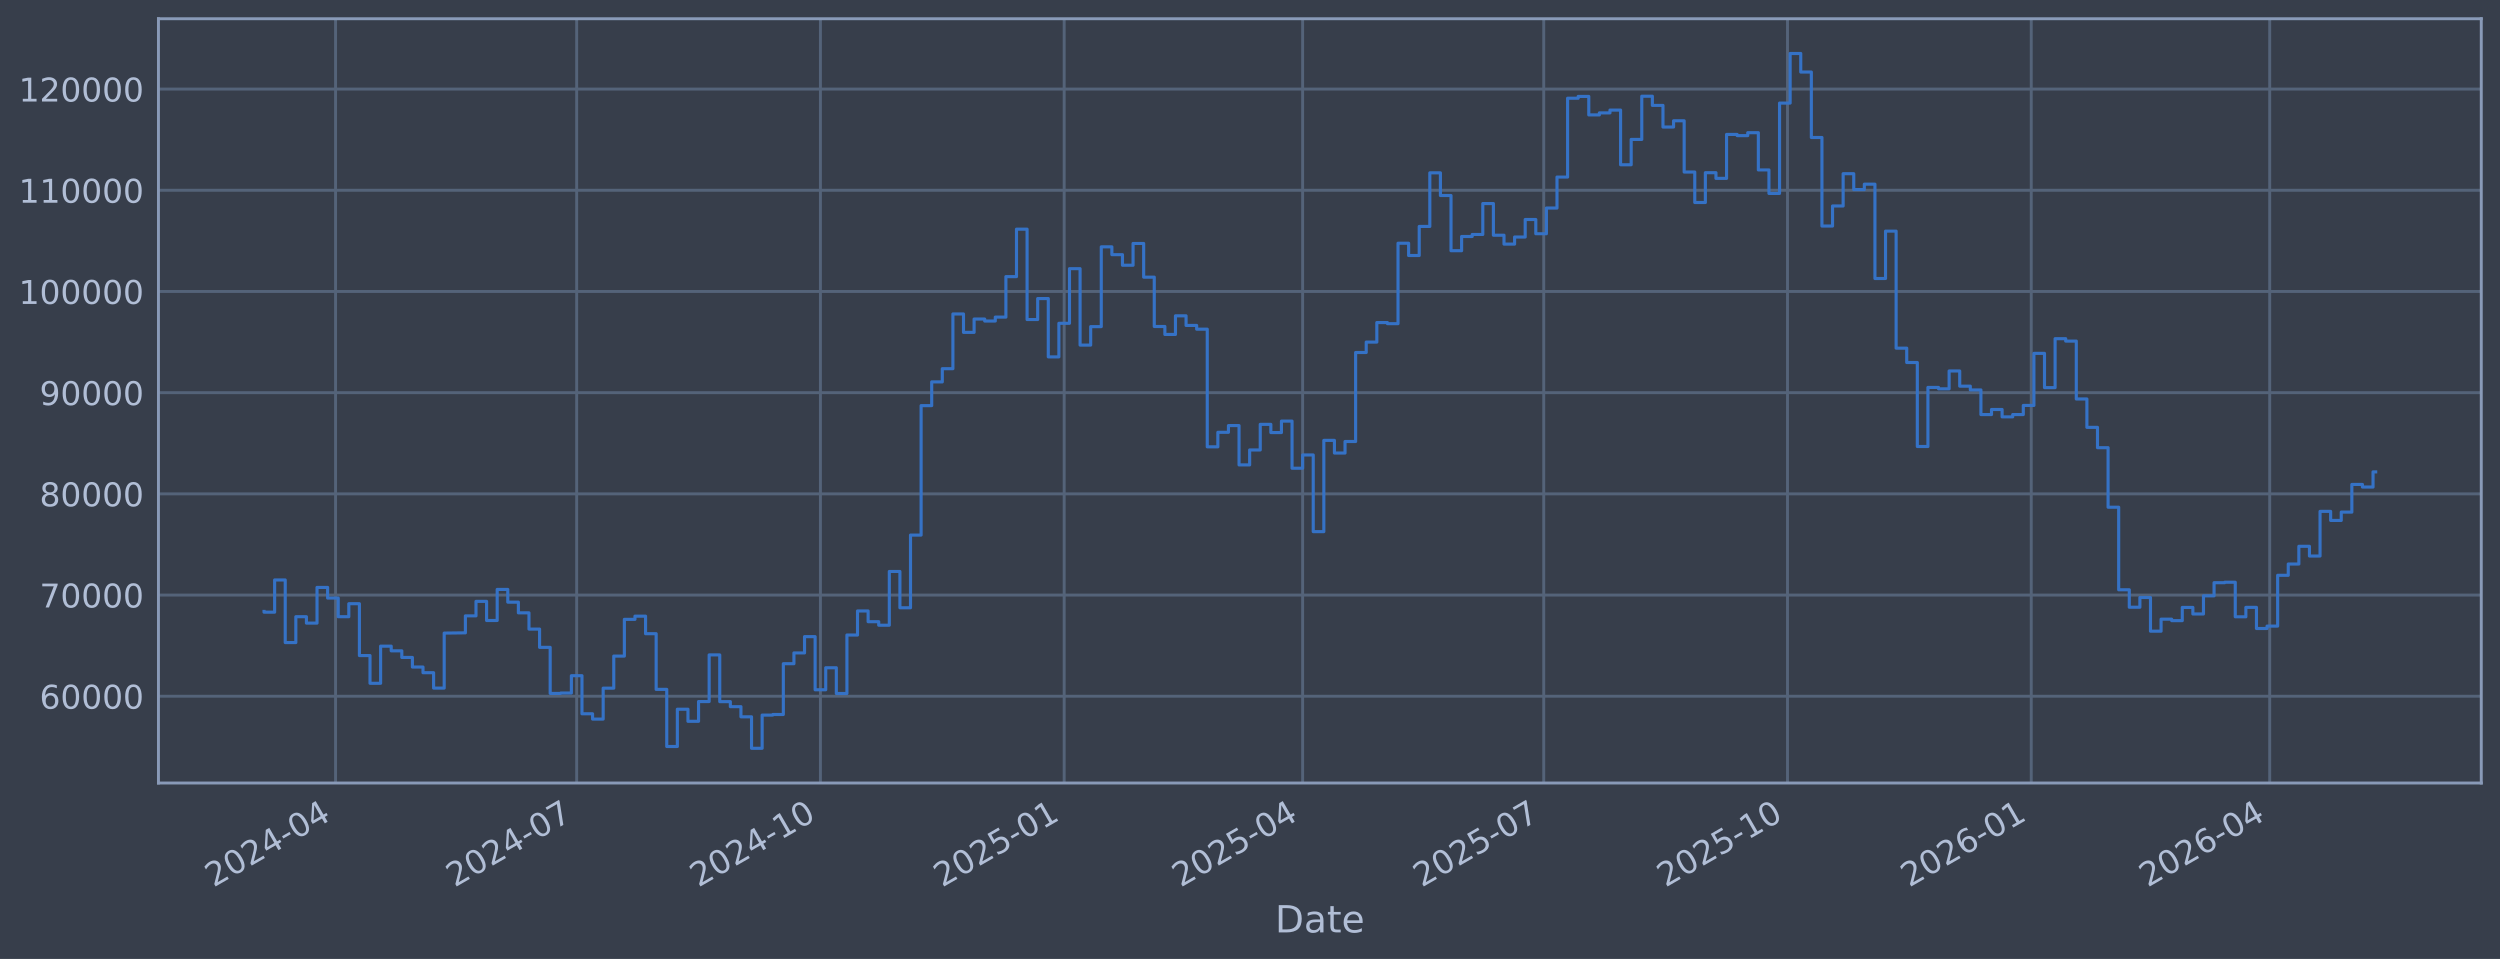
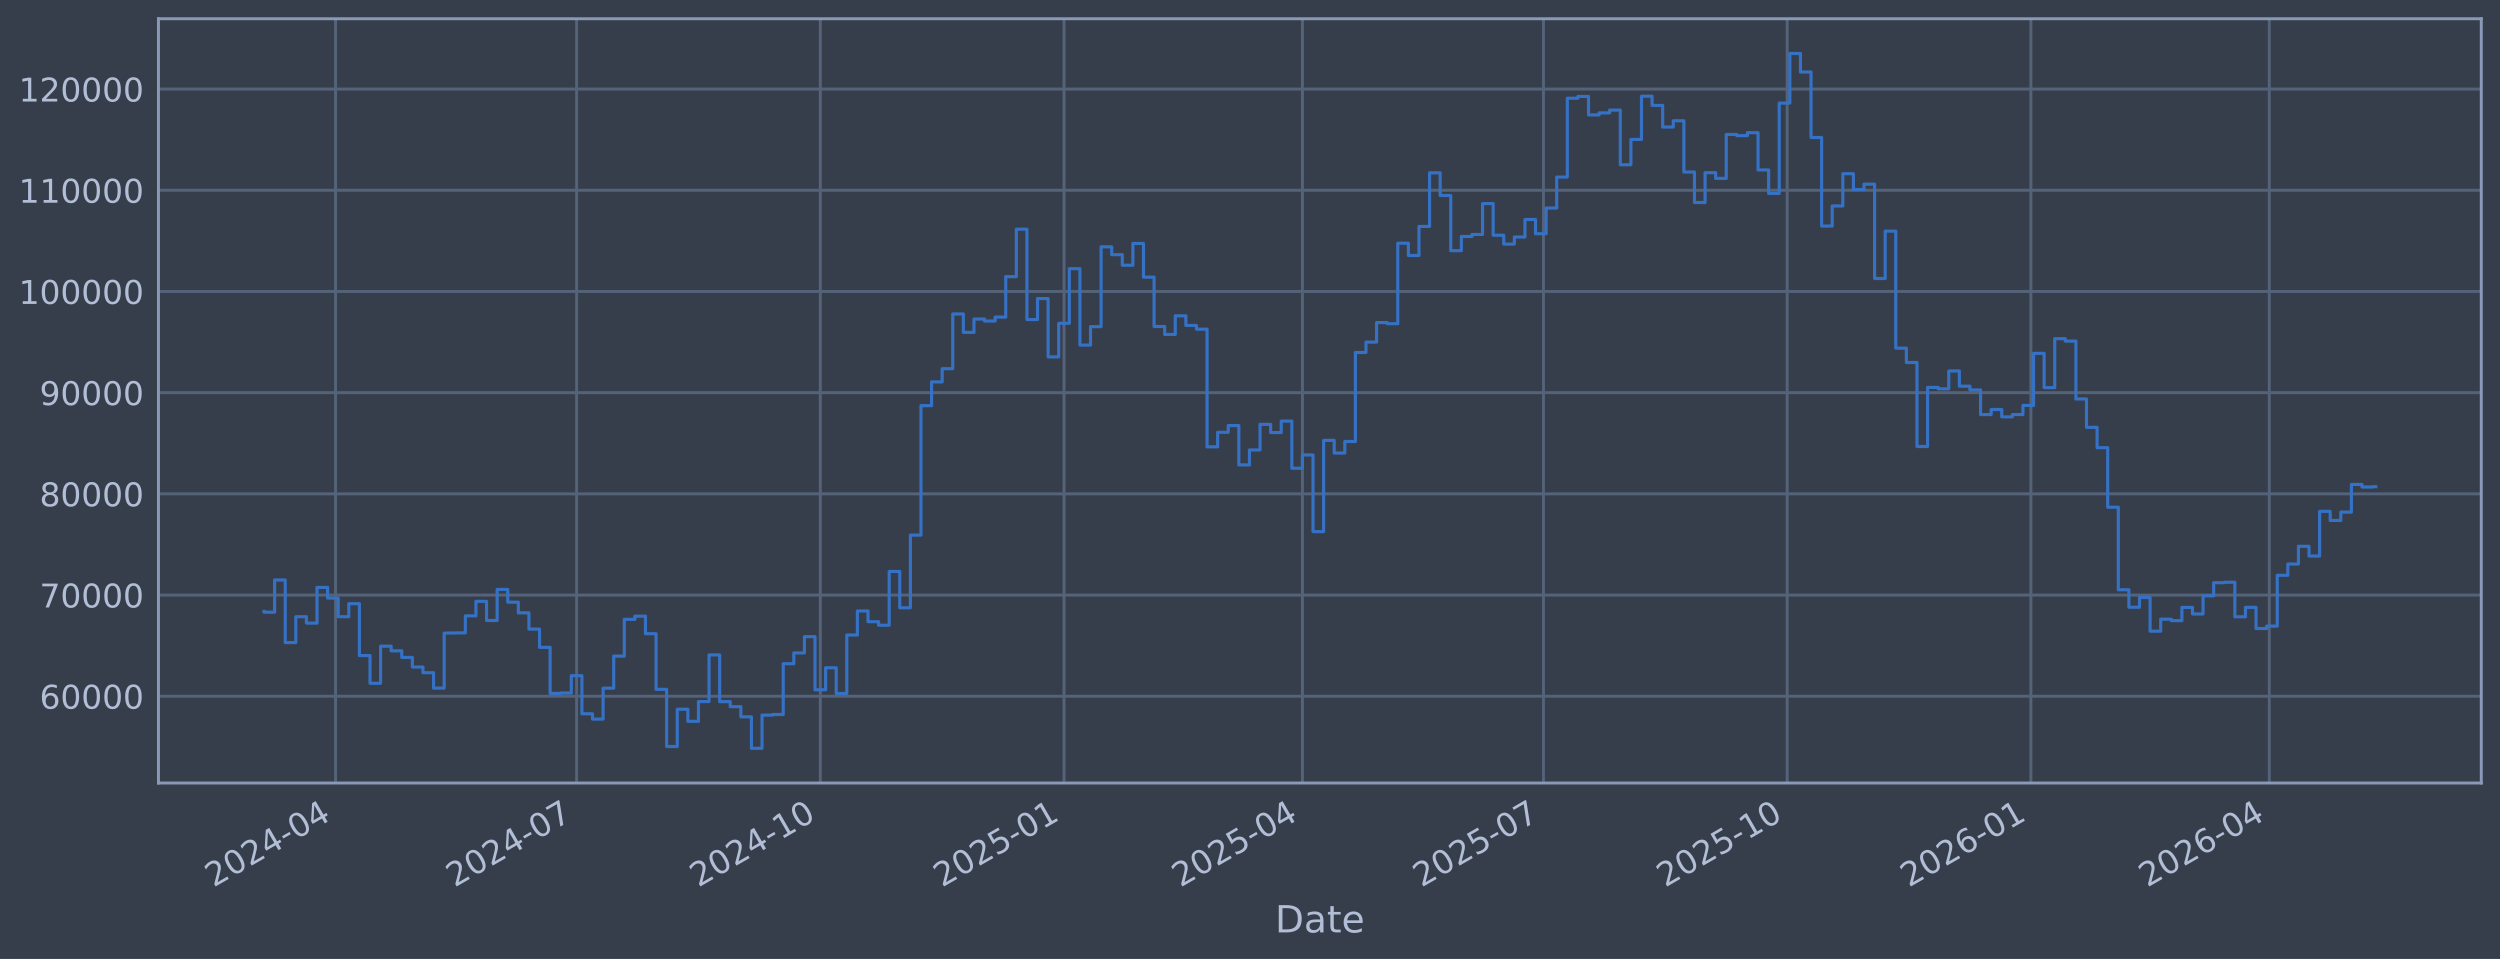
<svg xmlns="http://www.w3.org/2000/svg" xmlns:xlink="http://www.w3.org/1999/xlink" width="960.9pt" height="368.58pt" viewBox="0 0 960.9 368.58" version="1.1">
  <defs>
    <style type="text/css">*{stroke-linejoin: round; stroke-linecap: butt}</style>
  </defs>
  <g id="figure_1">
    <g id="patch_1">
      <path d="M 0 368.58  L 960.9 368.58  L 960.9 0  L 0 0  z " style="fill: #373e4b" />
    </g>
    <g id="axes_1">
      <g id="patch_2">
        <path d="M 60.901 300.96  L 953.701 300.96  L 953.701 7.2  L 60.901 7.2  z " style="fill: #373e4b" />
      </g>
      <g id="matplotlib.axis_1">
        <g id="xtick_1">
          <g id="line2d_1">
-             <path d="M 128.978 300.96  L 128.978 7.2  " clip-path="url(#p36482eaee2)" style="fill: none; stroke: #546379; stroke-width: 1.12; stroke-linecap: square" />
+             <path d="M 128.972 300.96  L 128.972 7.2  " clip-path="url(#p7fc502a39c)" style="fill: none; stroke: #546379; stroke-width: 1.12; stroke-linecap: square" />
          </g>
          <g id="line2d_2" />
          <g id="text_1">
-             <g style="fill: #b1bed6" transform="translate(82.07489 341.1745) rotate(-30) scale(0.126 -0.126)">
+             <g style="fill: #b1bed6" transform="translate(82.06915 341.1745) rotate(-30) scale(0.126 -0.126)">
              <defs>
                <path id="DejaVuSans-32" d="M 1228 531  L 3431 531  L 3431 0  L 469 0  L 469 531  Q 828 903 1448 1529  Q 2069 2156 2228 2338  Q 2531 2678 2651 2914  Q 2772 3150 2772 3378  Q 2772 3750 2511 3984  Q 2250 4219 1831 4219  Q 1534 4219 1204 4116  Q 875 4013 500 3803  L 500 4441  Q 881 4594 1212 4672  Q 1544 4750 1819 4750  Q 2544 4750 2975 4387  Q 3406 4025 3406 3419  Q 3406 3131 3298 2873  Q 3191 2616 2906 2266  Q 2828 2175 2409 1742  Q 1991 1309 1228 531  z " transform="scale(0.015625)" />
                <path id="DejaVuSans-30" d="M 2034 4250  Q 1547 4250 1301 3770  Q 1056 3291 1056 2328  Q 1056 1369 1301 889  Q 1547 409 2034 409  Q 2525 409 2770 889  Q 3016 1369 3016 2328  Q 3016 3291 2770 3770  Q 2525 4250 2034 4250  z M 2034 4750  Q 2819 4750 3233 4129  Q 3647 3509 3647 2328  Q 3647 1150 3233 529  Q 2819 -91 2034 -91  Q 1250 -91 836 529  Q 422 1150 422 2328  Q 422 3509 836 4129  Q 1250 4750 2034 4750  z " transform="scale(0.015625)" />
                <path id="DejaVuSans-34" d="M 2419 4116  L 825 1625  L 2419 1625  L 2419 4116  z M 2253 4666  L 3047 4666  L 3047 1625  L 3713 1625  L 3713 1100  L 3047 1100  L 3047 0  L 2419 0  L 2419 1100  L 313 1100  L 313 1709  L 2253 4666  z " transform="scale(0.015625)" />
                <path id="DejaVuSans-2d" d="M 313 2009  L 1997 2009  L 1997 1497  L 313 1497  L 313 2009  z " transform="scale(0.015625)" />
              </defs>
              <use xlink:href="#DejaVuSans-32" />
              <use xlink:href="#DejaVuSans-30" transform="translate(63.62305 0)" />
              <use xlink:href="#DejaVuSans-32" transform="translate(127.2461 0)" />
              <use xlink:href="#DejaVuSans-34" transform="translate(190.8691 0)" />
              <use xlink:href="#DejaVuSans-2d" transform="translate(254.4922 0)" />
              <use xlink:href="#DejaVuSans-30" transform="translate(290.5762 0)" />
              <use xlink:href="#DejaVuSans-34" transform="translate(354.1992 0)" />
            </g>
          </g>
        </g>
        <g id="xtick_2">
          <g id="line2d_3">
-             <path d="M 221.649 300.96  L 221.649 7.2  " clip-path="url(#p36482eaee2)" style="fill: none; stroke: #546379; stroke-width: 1.12; stroke-linecap: square" />
+             <path d="M 221.624 300.96  L 221.624 7.2  " clip-path="url(#p7fc502a39c)" style="fill: none; stroke: #546379; stroke-width: 1.12; stroke-linecap: square" />
          </g>
          <g id="line2d_4" />
          <g id="text_2">
-             <g style="fill: #b1bed6" transform="translate(174.7461 341.1745) rotate(-30) scale(0.126 -0.126)">
+             <g style="fill: #b1bed6" transform="translate(174.721 341.1745) rotate(-30) scale(0.126 -0.126)">
              <defs>
                <path id="DejaVuSans-37" d="M 525 4666  L 3525 4666  L 3525 4397  L 1831 0  L 1172 0  L 2766 4134  L 525 4134  L 525 4666  z " transform="scale(0.015625)" />
              </defs>
              <use xlink:href="#DejaVuSans-32" />
              <use xlink:href="#DejaVuSans-30" transform="translate(63.62305 0)" />
              <use xlink:href="#DejaVuSans-32" transform="translate(127.2461 0)" />
              <use xlink:href="#DejaVuSans-34" transform="translate(190.8691 0)" />
              <use xlink:href="#DejaVuSans-2d" transform="translate(254.4922 0)" />
              <use xlink:href="#DejaVuSans-30" transform="translate(290.5762 0)" />
              <use xlink:href="#DejaVuSans-37" transform="translate(354.1992 0)" />
            </g>
          </g>
        </g>
        <g id="xtick_3">
          <g id="line2d_5">
-             <path d="M 315.339 300.96  L 315.339 7.2  " clip-path="url(#p36482eaee2)" style="fill: none; stroke: #546379; stroke-width: 1.12; stroke-linecap: square" />
+             <path d="M 315.294 300.96  L 315.294 7.2  " clip-path="url(#p7fc502a39c)" style="fill: none; stroke: #546379; stroke-width: 1.12; stroke-linecap: square" />
          </g>
          <g id="line2d_6" />
          <g id="text_3">
-             <g style="fill: #b1bed6" transform="translate(268.4356 341.1745) rotate(-30) scale(0.126 -0.126)">
+             <g style="fill: #b1bed6" transform="translate(268.391 341.1745) rotate(-30) scale(0.126 -0.126)">
              <defs>
                <path id="DejaVuSans-31" d="M 794 531  L 1825 531  L 1825 4091  L 703 3866  L 703 4441  L 1819 4666  L 2450 4666  L 2450 531  L 3481 531  L 3481 0  L 794 0  L 794 531  z " transform="scale(0.015625)" />
              </defs>
              <use xlink:href="#DejaVuSans-32" />
              <use xlink:href="#DejaVuSans-30" transform="translate(63.62305 0)" />
              <use xlink:href="#DejaVuSans-32" transform="translate(127.2461 0)" />
              <use xlink:href="#DejaVuSans-34" transform="translate(190.8691 0)" />
              <use xlink:href="#DejaVuSans-2d" transform="translate(254.4922 0)" />
              <use xlink:href="#DejaVuSans-31" transform="translate(290.5762 0)" />
              <use xlink:href="#DejaVuSans-30" transform="translate(354.1992 0)" />
            </g>
          </g>
        </g>
        <g id="xtick_4">
          <g id="line2d_7">
-             <path d="M 409.028 300.96  L 409.028 7.2  " clip-path="url(#p36482eaee2)" style="fill: none; stroke: #546379; stroke-width: 1.12; stroke-linecap: square" />
+             <path d="M 408.964 300.96  L 408.964 7.2  " clip-path="url(#p7fc502a39c)" style="fill: none; stroke: #546379; stroke-width: 1.12; stroke-linecap: square" />
          </g>
          <g id="line2d_8" />
          <g id="text_4">
-             <g style="fill: #b1bed6" transform="translate(362.1251 341.1745) rotate(-30) scale(0.126 -0.126)">
+             <g style="fill: #b1bed6" transform="translate(362.061 341.1745) rotate(-30) scale(0.126 -0.126)">
              <defs>
                <path id="DejaVuSans-35" d="M 691 4666  L 3169 4666  L 3169 4134  L 1269 4134  L 1269 2991  Q 1406 3038 1543 3061  Q 1681 3084 1819 3084  Q 2600 3084 3056 2656  Q 3513 2228 3513 1497  Q 3513 744 3044 326  Q 2575 -91 1722 -91  Q 1428 -91 1123 -41  Q 819 9 494 109  L 494 744  Q 775 591 1075 516  Q 1375 441 1709 441  Q 2250 441 2565 725  Q 2881 1009 2881 1497  Q 2881 1984 2565 2268  Q 2250 2553 1709 2553  Q 1456 2553 1204 2497  Q 953 2441 691 2322  L 691 4666  z " transform="scale(0.015625)" />
              </defs>
              <use xlink:href="#DejaVuSans-32" />
              <use xlink:href="#DejaVuSans-30" transform="translate(63.62305 0)" />
              <use xlink:href="#DejaVuSans-32" transform="translate(127.2461 0)" />
              <use xlink:href="#DejaVuSans-35" transform="translate(190.8691 0)" />
              <use xlink:href="#DejaVuSans-2d" transform="translate(254.4922 0)" />
              <use xlink:href="#DejaVuSans-30" transform="translate(290.5762 0)" />
              <use xlink:href="#DejaVuSans-31" transform="translate(354.1992 0)" />
            </g>
          </g>
        </g>
        <g id="xtick_5">
          <g id="line2d_9">
-             <path d="M 500.681 300.96  L 500.681 7.2  " clip-path="url(#p36482eaee2)" style="fill: none; stroke: #546379; stroke-width: 1.12; stroke-linecap: square" />
+             <path d="M 500.598 300.96  L 500.598 7.2  " clip-path="url(#p7fc502a39c)" style="fill: none; stroke: #546379; stroke-width: 1.12; stroke-linecap: square" />
          </g>
          <g id="line2d_10" />
          <g id="text_5">
-             <g style="fill: #b1bed6" transform="translate(453.7779 341.1745) rotate(-30) scale(0.126 -0.126)">
+             <g style="fill: #b1bed6" transform="translate(453.6947 341.1745) rotate(-30) scale(0.126 -0.126)">
              <use xlink:href="#DejaVuSans-32" />
              <use xlink:href="#DejaVuSans-30" transform="translate(63.62305 0)" />
              <use xlink:href="#DejaVuSans-32" transform="translate(127.2461 0)" />
              <use xlink:href="#DejaVuSans-35" transform="translate(190.8691 0)" />
              <use xlink:href="#DejaVuSans-2d" transform="translate(254.4922 0)" />
              <use xlink:href="#DejaVuSans-30" transform="translate(290.5762 0)" />
              <use xlink:href="#DejaVuSans-34" transform="translate(354.1992 0)" />
            </g>
          </g>
        </g>
        <g id="xtick_6">
          <g id="line2d_11">
-             <path d="M 593.352 300.96  L 593.352 7.2  " clip-path="url(#p36482eaee2)" style="fill: none; stroke: #546379; stroke-width: 1.12; stroke-linecap: square" />
+             <path d="M 593.25 300.96  L 593.25 7.2  " clip-path="url(#p7fc502a39c)" style="fill: none; stroke: #546379; stroke-width: 1.12; stroke-linecap: square" />
          </g>
          <g id="line2d_12" />
          <g id="text_6">
-             <g style="fill: #b1bed6" transform="translate(546.4491 341.1745) rotate(-30) scale(0.126 -0.126)">
+             <g style="fill: #b1bed6" transform="translate(546.3465 341.1745) rotate(-30) scale(0.126 -0.126)">
              <use xlink:href="#DejaVuSans-32" />
              <use xlink:href="#DejaVuSans-30" transform="translate(63.62305 0)" />
              <use xlink:href="#DejaVuSans-32" transform="translate(127.2461 0)" />
              <use xlink:href="#DejaVuSans-35" transform="translate(190.8691 0)" />
              <use xlink:href="#DejaVuSans-2d" transform="translate(254.4922 0)" />
              <use xlink:href="#DejaVuSans-30" transform="translate(290.5762 0)" />
              <use xlink:href="#DejaVuSans-37" transform="translate(354.1992 0)" />
            </g>
          </g>
        </g>
        <g id="xtick_7">
          <g id="line2d_13">
-             <path d="M 687.042 300.96  L 687.042 7.2  " clip-path="url(#p36482eaee2)" style="fill: none; stroke: #546379; stroke-width: 1.12; stroke-linecap: square" />
+             <path d="M 686.92 300.96  L 686.92 7.2  " clip-path="url(#p7fc502a39c)" style="fill: none; stroke: #546379; stroke-width: 1.12; stroke-linecap: square" />
          </g>
          <g id="line2d_14" />
          <g id="text_7">
-             <g style="fill: #b1bed6" transform="translate(640.1386 341.1745) rotate(-30) scale(0.126 -0.126)">
+             <g style="fill: #b1bed6" transform="translate(640.0165 341.1745) rotate(-30) scale(0.126 -0.126)">
              <use xlink:href="#DejaVuSans-32" />
              <use xlink:href="#DejaVuSans-30" transform="translate(63.62305 0)" />
              <use xlink:href="#DejaVuSans-32" transform="translate(127.2461 0)" />
              <use xlink:href="#DejaVuSans-35" transform="translate(190.8691 0)" />
              <use xlink:href="#DejaVuSans-2d" transform="translate(254.4922 0)" />
              <use xlink:href="#DejaVuSans-31" transform="translate(290.5762 0)" />
              <use xlink:href="#DejaVuSans-30" transform="translate(354.1992 0)" />
            </g>
          </g>
        </g>
        <g id="xtick_8">
          <g id="line2d_15">
-             <path d="M 780.731 300.96  L 780.731 7.2  " clip-path="url(#p36482eaee2)" style="fill: none; stroke: #546379; stroke-width: 1.12; stroke-linecap: square" />
+             <path d="M 780.59 300.96  L 780.59 7.2  " clip-path="url(#p7fc502a39c)" style="fill: none; stroke: #546379; stroke-width: 1.12; stroke-linecap: square" />
          </g>
          <g id="line2d_16" />
          <g id="text_8">
-             <g style="fill: #b1bed6" transform="translate(733.8282 341.1745) rotate(-30) scale(0.126 -0.126)">
+             <g style="fill: #b1bed6" transform="translate(733.6865 341.1745) rotate(-30) scale(0.126 -0.126)">
              <defs>
                <path id="DejaVuSans-36" d="M 2113 2584  Q 1688 2584 1439 2293  Q 1191 2003 1191 1497  Q 1191 994 1439 701  Q 1688 409 2113 409  Q 2538 409 2786 701  Q 3034 994 3034 1497  Q 3034 2003 2786 2293  Q 2538 2584 2113 2584  z M 3366 4563  L 3366 3988  Q 3128 4100 2886 4159  Q 2644 4219 2406 4219  Q 1781 4219 1451 3797  Q 1122 3375 1075 2522  Q 1259 2794 1537 2939  Q 1816 3084 2150 3084  Q 2853 3084 3261 2657  Q 3669 2231 3669 1497  Q 3669 778 3244 343  Q 2819 -91 2113 -91  Q 1303 -91 875 529  Q 447 1150 447 2328  Q 447 3434 972 4092  Q 1497 4750 2381 4750  Q 2619 4750 2861 4703  Q 3103 4656 3366 4563  z " transform="scale(0.015625)" />
              </defs>
              <use xlink:href="#DejaVuSans-32" />
              <use xlink:href="#DejaVuSans-30" transform="translate(63.62305 0)" />
              <use xlink:href="#DejaVuSans-32" transform="translate(127.2461 0)" />
              <use xlink:href="#DejaVuSans-36" transform="translate(190.8691 0)" />
              <use xlink:href="#DejaVuSans-2d" transform="translate(254.4922 0)" />
              <use xlink:href="#DejaVuSans-30" transform="translate(290.5762 0)" />
              <use xlink:href="#DejaVuSans-31" transform="translate(354.1992 0)" />
            </g>
          </g>
        </g>
        <g id="xtick_9">
          <g id="line2d_17">
-             <path d="M 872.384 300.96  L 872.384 7.2  " clip-path="url(#p36482eaee2)" style="fill: none; stroke: #546379; stroke-width: 1.12; stroke-linecap: square" />
+             <path d="M 872.223 300.96  L 872.223 7.2  " clip-path="url(#p7fc502a39c)" style="fill: none; stroke: #546379; stroke-width: 1.12; stroke-linecap: square" />
          </g>
          <g id="line2d_18" />
          <g id="text_9">
-             <g style="fill: #b1bed6" transform="translate(825.481 341.1745) rotate(-30) scale(0.126 -0.126)">
+             <g style="fill: #b1bed6" transform="translate(825.3202 341.1745) rotate(-30) scale(0.126 -0.126)">
              <use xlink:href="#DejaVuSans-32" />
              <use xlink:href="#DejaVuSans-30" transform="translate(63.62305 0)" />
              <use xlink:href="#DejaVuSans-32" transform="translate(127.2461 0)" />
              <use xlink:href="#DejaVuSans-36" transform="translate(190.8691 0)" />
              <use xlink:href="#DejaVuSans-2d" transform="translate(254.4922 0)" />
              <use xlink:href="#DejaVuSans-30" transform="translate(290.5762 0)" />
              <use xlink:href="#DejaVuSans-34" transform="translate(354.1992 0)" />
            </g>
          </g>
        </g>
        <g id="text_10">
          <g style="fill: #b1bed6" transform="translate(490.0914 358.3856) scale(0.144 -0.144)">
            <defs>
              <path id="DejaVuSans-44" d="M 1259 4147  L 1259 519  L 2022 519  Q 2988 519 3436 956  Q 3884 1394 3884 2338  Q 3884 3275 3436 3711  Q 2988 4147 2022 4147  L 1259 4147  z M 628 4666  L 1925 4666  Q 3281 4666 3915 4102  Q 4550 3538 4550 2338  Q 4550 1131 3912 565  Q 3275 0 1925 0  L 628 0  L 628 4666  z " transform="scale(0.015625)" />
              <path id="DejaVuSans-61" d="M 2194 1759  Q 1497 1759 1228 1600  Q 959 1441 959 1056  Q 959 750 1161 570  Q 1363 391 1709 391  Q 2188 391 2477 730  Q 2766 1069 2766 1631  L 2766 1759  L 2194 1759  z M 3341 1997  L 3341 0  L 2766 0  L 2766 531  Q 2569 213 2275 61  Q 1981 -91 1556 -91  Q 1019 -91 701 211  Q 384 513 384 1019  Q 384 1609 779 1909  Q 1175 2209 1959 2209  L 2766 2209  L 2766 2266  Q 2766 2663 2505 2880  Q 2244 3097 1772 3097  Q 1472 3097 1187 3025  Q 903 2953 641 2809  L 641 3341  Q 956 3463 1253 3523  Q 1550 3584 1831 3584  Q 2591 3584 2966 3190  Q 3341 2797 3341 1997  z " transform="scale(0.015625)" />
              <path id="DejaVuSans-74" d="M 1172 4494  L 1172 3500  L 2356 3500  L 2356 3053  L 1172 3053  L 1172 1153  Q 1172 725 1289 603  Q 1406 481 1766 481  L 2356 481  L 2356 0  L 1766 0  Q 1100 0 847 248  Q 594 497 594 1153  L 594 3053  L 172 3053  L 172 3500  L 594 3500  L 594 4494  L 1172 4494  z " transform="scale(0.015625)" />
              <path id="DejaVuSans-65" d="M 3597 1894  L 3597 1613  L 953 1613  Q 991 1019 1311 708  Q 1631 397 2203 397  Q 2534 397 2845 478  Q 3156 559 3463 722  L 3463 178  Q 3153 47 2828 -22  Q 2503 -91 2169 -91  Q 1331 -91 842 396  Q 353 884 353 1716  Q 353 2575 817 3079  Q 1281 3584 2069 3584  Q 2775 3584 3186 3129  Q 3597 2675 3597 1894  z M 3022 2063  Q 3016 2534 2758 2815  Q 2500 3097 2075 3097  Q 1594 3097 1305 2825  Q 1016 2553 972 2059  L 3022 2063  z " transform="scale(0.015625)" />
            </defs>
            <use xlink:href="#DejaVuSans-44" />
            <use xlink:href="#DejaVuSans-61" transform="translate(77.00195 0)" />
            <use xlink:href="#DejaVuSans-74" transform="translate(138.2812 0)" />
            <use xlink:href="#DejaVuSans-65" transform="translate(177.4902 0)" />
          </g>
        </g>
      </g>
      <g id="matplotlib.axis_2">
        <g id="ytick_1">
          <g id="line2d_19">
-             <path d="M 60.901 267.605  L 953.701 267.605  " clip-path="url(#p36482eaee2)" style="fill: none; stroke: #546379; stroke-width: 1.12; stroke-linecap: square" />
+             <path d="M 60.901 267.605  L 953.701 267.605  " clip-path="url(#p7fc502a39c)" style="fill: none; stroke: #546379; stroke-width: 1.12; stroke-linecap: square" />
          </g>
          <g id="line2d_20" />
          <g id="text_11">
            <g style="fill: #b1bed6" transform="translate(15.21675 272.3918) scale(0.126 -0.126)">
              <use xlink:href="#DejaVuSans-36" />
              <use xlink:href="#DejaVuSans-30" transform="translate(63.62305 0)" />
              <use xlink:href="#DejaVuSans-30" transform="translate(127.2461 0)" />
              <use xlink:href="#DejaVuSans-30" transform="translate(190.8691 0)" />
              <use xlink:href="#DejaVuSans-30" transform="translate(254.4922 0)" />
            </g>
          </g>
        </g>
        <g id="ytick_2">
          <g id="line2d_21">
-             <path d="M 60.901 228.711  L 953.701 228.711  " clip-path="url(#p36482eaee2)" style="fill: none; stroke: #546379; stroke-width: 1.12; stroke-linecap: square" />
+             <path d="M 60.901 228.711  L 953.701 228.711  " clip-path="url(#p7fc502a39c)" style="fill: none; stroke: #546379; stroke-width: 1.12; stroke-linecap: square" />
          </g>
          <g id="line2d_22" />
          <g id="text_12">
            <g style="fill: #b1bed6" transform="translate(15.21675 233.4979) scale(0.126 -0.126)">
              <use xlink:href="#DejaVuSans-37" />
              <use xlink:href="#DejaVuSans-30" transform="translate(63.62305 0)" />
              <use xlink:href="#DejaVuSans-30" transform="translate(127.2461 0)" />
              <use xlink:href="#DejaVuSans-30" transform="translate(190.8691 0)" />
              <use xlink:href="#DejaVuSans-30" transform="translate(254.4922 0)" />
            </g>
          </g>
        </g>
        <g id="ytick_3">
          <g id="line2d_23">
-             <path d="M 60.901 189.817  L 953.701 189.817  " clip-path="url(#p36482eaee2)" style="fill: none; stroke: #546379; stroke-width: 1.12; stroke-linecap: square" />
+             <path d="M 60.901 189.817  L 953.701 189.817  " clip-path="url(#p7fc502a39c)" style="fill: none; stroke: #546379; stroke-width: 1.12; stroke-linecap: square" />
          </g>
          <g id="line2d_24" />
          <g id="text_13">
            <g style="fill: #b1bed6" transform="translate(15.21675 194.604) scale(0.126 -0.126)">
              <defs>
                <path id="DejaVuSans-38" d="M 2034 2216  Q 1584 2216 1326 1975  Q 1069 1734 1069 1313  Q 1069 891 1326 650  Q 1584 409 2034 409  Q 2484 409 2743 651  Q 3003 894 3003 1313  Q 3003 1734 2745 1975  Q 2488 2216 2034 2216  z M 1403 2484  Q 997 2584 770 2862  Q 544 3141 544 3541  Q 544 4100 942 4425  Q 1341 4750 2034 4750  Q 2731 4750 3128 4425  Q 3525 4100 3525 3541  Q 3525 3141 3298 2862  Q 3072 2584 2669 2484  Q 3125 2378 3379 2068  Q 3634 1759 3634 1313  Q 3634 634 3220 271  Q 2806 -91 2034 -91  Q 1263 -91 848 271  Q 434 634 434 1313  Q 434 1759 690 2068  Q 947 2378 1403 2484  z M 1172 3481  Q 1172 3119 1398 2916  Q 1625 2713 2034 2713  Q 2441 2713 2670 2916  Q 2900 3119 2900 3481  Q 2900 3844 2670 4047  Q 2441 4250 2034 4250  Q 1625 4250 1398 4047  Q 1172 3844 1172 3481  z " transform="scale(0.015625)" />
              </defs>
              <use xlink:href="#DejaVuSans-38" />
              <use xlink:href="#DejaVuSans-30" transform="translate(63.62305 0)" />
              <use xlink:href="#DejaVuSans-30" transform="translate(127.2461 0)" />
              <use xlink:href="#DejaVuSans-30" transform="translate(190.8691 0)" />
              <use xlink:href="#DejaVuSans-30" transform="translate(254.4922 0)" />
            </g>
          </g>
        </g>
        <g id="ytick_4">
          <g id="line2d_25">
-             <path d="M 60.901 150.923  L 953.701 150.923  " clip-path="url(#p36482eaee2)" style="fill: none; stroke: #546379; stroke-width: 1.12; stroke-linecap: square" />
+             <path d="M 60.901 150.923  L 953.701 150.923  " clip-path="url(#p7fc502a39c)" style="fill: none; stroke: #546379; stroke-width: 1.12; stroke-linecap: square" />
          </g>
          <g id="line2d_26" />
          <g id="text_14">
            <g style="fill: #b1bed6" transform="translate(15.21675 155.7101) scale(0.126 -0.126)">
              <defs>
                <path id="DejaVuSans-39" d="M 703 97  L 703 672  Q 941 559 1184 500  Q 1428 441 1663 441  Q 2288 441 2617 861  Q 2947 1281 2994 2138  Q 2813 1869 2534 1725  Q 2256 1581 1919 1581  Q 1219 1581 811 2004  Q 403 2428 403 3163  Q 403 3881 828 4315  Q 1253 4750 1959 4750  Q 2769 4750 3195 4129  Q 3622 3509 3622 2328  Q 3622 1225 3098 567  Q 2575 -91 1691 -91  Q 1453 -91 1209 -44  Q 966 3 703 97  z M 1959 2075  Q 2384 2075 2632 2365  Q 2881 2656 2881 3163  Q 2881 3666 2632 3958  Q 2384 4250 1959 4250  Q 1534 4250 1286 3958  Q 1038 3666 1038 3163  Q 1038 2656 1286 2365  Q 1534 2075 1959 2075  z " transform="scale(0.015625)" />
              </defs>
              <use xlink:href="#DejaVuSans-39" />
              <use xlink:href="#DejaVuSans-30" transform="translate(63.62305 0)" />
              <use xlink:href="#DejaVuSans-30" transform="translate(127.2461 0)" />
              <use xlink:href="#DejaVuSans-30" transform="translate(190.8691 0)" />
              <use xlink:href="#DejaVuSans-30" transform="translate(254.4922 0)" />
            </g>
          </g>
        </g>
        <g id="ytick_5">
          <g id="line2d_27">
-             <path d="M 60.901 112.029  L 953.701 112.029  " clip-path="url(#p36482eaee2)" style="fill: none; stroke: #546379; stroke-width: 1.12; stroke-linecap: square" />
+             <path d="M 60.901 112.029  L 953.701 112.029  " clip-path="url(#p7fc502a39c)" style="fill: none; stroke: #546379; stroke-width: 1.12; stroke-linecap: square" />
          </g>
          <g id="line2d_28" />
          <g id="text_15">
            <g style="fill: #b1bed6" transform="translate(7.2 116.8162) scale(0.126 -0.126)">
              <use xlink:href="#DejaVuSans-31" />
              <use xlink:href="#DejaVuSans-30" transform="translate(63.62305 0)" />
              <use xlink:href="#DejaVuSans-30" transform="translate(127.2461 0)" />
              <use xlink:href="#DejaVuSans-30" transform="translate(190.8691 0)" />
              <use xlink:href="#DejaVuSans-30" transform="translate(254.4922 0)" />
              <use xlink:href="#DejaVuSans-30" transform="translate(318.1152 0)" />
            </g>
          </g>
        </g>
        <g id="ytick_6">
          <g id="line2d_29">
-             <path d="M 60.901 73.135  L 953.701 73.135  " clip-path="url(#p36482eaee2)" style="fill: none; stroke: #546379; stroke-width: 1.12; stroke-linecap: square" />
+             <path d="M 60.901 73.135  L 953.701 73.135  " clip-path="url(#p7fc502a39c)" style="fill: none; stroke: #546379; stroke-width: 1.12; stroke-linecap: square" />
          </g>
          <g id="line2d_30" />
          <g id="text_16">
            <g style="fill: #b1bed6" transform="translate(7.2 77.92225) scale(0.126 -0.126)">
              <use xlink:href="#DejaVuSans-31" />
              <use xlink:href="#DejaVuSans-31" transform="translate(63.62305 0)" />
              <use xlink:href="#DejaVuSans-30" transform="translate(127.2461 0)" />
              <use xlink:href="#DejaVuSans-30" transform="translate(190.8691 0)" />
              <use xlink:href="#DejaVuSans-30" transform="translate(254.4922 0)" />
              <use xlink:href="#DejaVuSans-30" transform="translate(318.1152 0)" />
            </g>
          </g>
        </g>
        <g id="ytick_7">
          <g id="line2d_31">
-             <path d="M 60.901 34.241  L 953.701 34.241  " clip-path="url(#p36482eaee2)" style="fill: none; stroke: #546379; stroke-width: 1.12; stroke-linecap: square" />
+             <path d="M 60.901 34.241  L 953.701 34.241  " clip-path="url(#p7fc502a39c)" style="fill: none; stroke: #546379; stroke-width: 1.12; stroke-linecap: square" />
          </g>
          <g id="line2d_32" />
          <g id="text_17">
            <g style="fill: #b1bed6" transform="translate(7.2 39.02834) scale(0.126 -0.126)">
              <use xlink:href="#DejaVuSans-31" />
              <use xlink:href="#DejaVuSans-32" transform="translate(63.62305 0)" />
              <use xlink:href="#DejaVuSans-30" transform="translate(127.2461 0)" />
              <use xlink:href="#DejaVuSans-30" transform="translate(190.8691 0)" />
              <use xlink:href="#DejaVuSans-30" transform="translate(254.4922 0)" />
              <use xlink:href="#DejaVuSans-30" transform="translate(318.1152 0)" />
            </g>
          </g>
        </g>
      </g>
      <g id="line2d_33">
-         <path d="M 101.482 235.021  L 101.482 235.296  L 105.556 235.296  L 105.556 222.919  L 109.629 222.919  L 109.629 246.977  L 113.703 246.977  L 113.703 237.045  L 117.776 237.045  L 117.776 239.499  L 121.85 239.499  L 121.85 225.776  L 125.923 225.776  L 125.923 229.873  L 129.997 229.873  L 129.997 237.044  L 134.07 237.044  L 134.07 232.049  L 138.143 232.049  L 138.143 251.97  L 142.217 251.97  L 142.217 262.624  L 146.29 262.624  L 146.29 248.353  L 150.364 248.353  L 150.364 250.156  L 154.437 250.156  L 154.437 252.698  L 158.511 252.698  L 158.511 256.383  L 162.584 256.383  L 162.584 258.568  L 166.658 258.568  L 166.658 264.471  L 170.731 264.471  L 170.731 243.338  L 178.878 243.234  L 178.878 236.714  L 182.951 236.714  L 182.951 231.145  L 187.025 231.145  L 187.025 238.493  L 191.098 238.493  L 191.098 226.559  L 195.172 226.559  L 195.172 231.442  L 199.245 231.442  L 199.245 235.557  L 203.319 235.557  L 203.319 241.791  L 207.392 241.791  L 207.392 248.818  L 211.466 248.818  L 211.466 266.518  L 215.539 266.518  L 215.539 266.377  L 219.613 266.377  L 219.613 259.716  L 223.686 259.716  L 223.686 274.352  L 227.76 274.352  L 227.76 276.383  L 231.833 276.383  L 231.833 264.5  L 235.906 264.5  L 235.906 252.169  L 239.98 252.169  L 239.98 238.056  L 244.053 238.056  L 244.053 236.821  L 248.127 236.821  L 248.127 243.568  L 252.2 243.568  L 252.2 264.973  L 256.274 264.973  L 256.274 286.922  L 260.347 286.922  L 260.347 272.595  L 264.421 272.595  L 264.421 277.237  L 268.494 277.237  L 268.494 269.643  L 272.568 269.643  L 272.568 251.728  L 276.641 251.728  L 276.641 269.679  L 280.714 269.679  L 280.714 271.615  L 284.788 271.615  L 284.788 275.513  L 288.861 275.513  L 288.861 287.607  L 292.935 287.607  L 292.935 274.853  L 297.008 274.853  L 297.008 274.625  L 301.082 274.625  L 301.082 255.107  L 305.155 255.107  L 305.155 250.962  L 309.229 250.962  L 309.229 244.702  L 313.302 244.702  L 313.302 265.118  L 317.376 265.118  L 317.376 256.656  L 321.449 256.656  L 321.449 266.558  L 325.523 266.558  L 325.523 244.08  L 329.596 244.08  L 329.596 234.832  L 333.669 234.832  L 333.669 238.947  L 337.743 238.947  L 337.743 240.306  L 341.816 240.306  L 341.816 219.649  L 345.89 219.649  L 345.89 233.595  L 349.963 233.595  L 349.963 205.661  L 354.037 205.661  L 354.037 155.902  L 358.11 155.902  L 358.11 146.788  L 362.184 146.788  L 362.184 141.707  L 366.257 141.707  L 366.257 120.675  L 370.331 120.675  L 370.331 127.754  L 374.404 127.754  L 374.404 122.633  L 378.477 122.633  L 378.477 123.388  L 382.551 123.388  L 382.551 121.887  L 386.624 121.887  L 386.624 106.321  L 390.698 106.321  L 390.698 88.086  L 394.771 88.086  L 394.771 122.816  L 398.845 122.816  L 398.845 114.751  L 402.918 114.751  L 402.918 137.169  L 406.992 137.169  L 406.992 124.267  L 411.065 124.267  L 411.065 103.265  L 415.139 103.265  L 415.139 132.633  L 419.212 132.633  L 419.212 125.536  L 423.286 125.536  L 423.286 94.881  L 427.359 94.881  L 427.359 97.883  L 431.432 97.883  L 431.432 101.945  L 435.506 101.945  L 435.506 93.578  L 439.579 93.578  L 439.579 106.527  L 443.653 106.527  L 443.653 125.484  L 447.726 125.484  L 447.726 128.551  L 451.8 128.551  L 451.8 121.388  L 455.873 121.388  L 455.873 125.087  L 459.947 125.087  L 459.947 126.518  L 464.02 126.518  L 464.02 171.747  L 468.094 171.747  L 468.094 166.163  L 472.167 166.163  L 472.167 163.581  L 476.24 163.581  L 476.24 178.696  L 480.314 178.696  L 480.314 172.939  L 484.387 172.939  L 484.387 163.106  L 488.461 163.106  L 488.461 166.259  L 492.534 166.259  L 492.534 161.861  L 496.608 161.861  L 496.608 179.972  L 500.681 179.972  L 500.681 174.874  L 504.755 174.874  L 504.755 204.338  L 508.828 204.338  L 508.828 169.268  L 512.902 169.268  L 512.902 174.129  L 516.975 174.129  L 516.975 169.699  L 521.048 169.699  L 521.048 135.479  L 525.122 135.479  L 525.122 131.483  L 529.195 131.483  L 529.195 123.981  L 533.269 123.981  L 533.269 124.404  L 537.342 124.404  L 537.342 93.491  L 541.416 93.491  L 541.416 98.213  L 545.489 98.213  L 545.489 87.041  L 549.563 87.041  L 549.563 66.437  L 553.636 66.437  L 553.636 75.153  L 557.71 75.153  L 557.71 96.364  L 561.783 96.364  L 561.783 90.892  L 565.857 90.892  L 565.857 90.12  L 569.93 90.12  L 569.93 78.236  L 574.003 78.236  L 574.003 90.409  L 578.077 90.409  L 578.077 93.825  L 582.15 93.825  L 582.15 91.103  L 586.224 91.103  L 586.224 84.374  L 590.297 84.374  L 590.297 89.837  L 594.371 89.837  L 594.371 79.968  L 598.444 79.968  L 598.444 68.059  L 602.518 68.059  L 602.518 37.76  L 606.591 37.76  L 606.591 37.054  L 610.665 37.054  L 610.665 44.172  L 614.738 44.172  L 614.738 43.388  L 618.811 43.388  L 618.811 42.31  L 622.885 42.31  L 622.885 63.327  L 626.958 63.327  L 626.958 53.593  L 631.032 53.593  L 631.032 36.982  L 635.105 36.982  L 635.105 40.511  L 639.179 40.511  L 639.179 48.822  L 643.252 48.822  L 643.252 46.427  L 647.326 46.427  L 647.326 66.121  L 651.399 66.121  L 651.399 77.838  L 655.473 77.838  L 655.473 66.377  L 659.546 66.377  L 659.546 68.563  L 663.62 68.563  L 663.62 51.675  L 667.693 51.675  L 667.693 52.123  L 671.766 52.123  L 671.766 50.999  L 675.84 50.999  L 675.84 65.316  L 679.913 65.316  L 679.913 74.345  L 683.987 74.345  L 683.987 39.618  L 688.06 39.618  L 688.06 20.553  L 692.134 20.553  L 692.134 27.69  L 696.207 27.69  L 696.207 52.846  L 700.281 52.846  L 700.281 86.88  L 704.354 86.88  L 704.354 79.171  L 708.428 79.171  L 708.428 66.766  L 712.501 66.766  L 712.501 72.869  L 716.574 72.869  L 716.574 70.794  L 720.648 70.794  L 720.648 107.041  L 724.721 107.041  L 724.721 88.839  L 728.795 88.839  L 728.795 133.813  L 732.868 133.813  L 732.868 139.336  L 736.942 139.336  L 736.942 171.624  L 741.015 171.624  L 741.015 148.91  L 745.089 148.91  L 745.089 149.459  L 749.162 149.459  L 749.162 142.592  L 753.236 142.592  L 753.236 148.42  L 757.309 148.42  L 757.309 149.875  L 761.383 149.875  L 761.383 159.342  L 765.456 159.342  L 765.456 157.39  L 769.529 157.39  L 769.529 160.227  L 773.603 160.227  L 773.603 159.343  L 777.676 159.343  L 777.676 155.843  L 781.75 155.843  L 781.75 135.823  L 785.823 135.823  L 785.823 148.995  L 789.897 148.995  L 789.897 130.178  L 793.97 130.178  L 793.97 131.095  L 798.044 131.095  L 798.044 153.355  L 802.117 153.355  L 802.117 164.26  L 806.191 164.26  L 806.191 172.068  L 810.264 172.068  L 810.264 194.952  L 814.337 194.952  L 814.337 226.687  L 818.411 226.687  L 818.411 233.401  L 822.484 233.401  L 822.484 229.665  L 826.558 229.665  L 826.558 242.605  L 830.631 242.605  L 830.631 237.987  L 834.705 237.987  L 834.705 238.548  L 838.778 238.548  L 838.778 233.472  L 842.852 233.472  L 842.852 235.99  L 846.925 235.99  L 846.925 229.013  L 850.999 229.013  L 850.999 223.971  L 855.072 223.971  L 855.072 223.797  L 859.146 223.797  L 859.146 237.074  L 863.219 237.074  L 863.219 233.458  L 867.292 233.458  L 867.292 241.567  L 871.366 241.567  L 871.366 240.645  L 875.439 240.645  L 875.439 221.128  L 879.513 221.128  L 879.513 216.789  L 883.586 216.789  L 883.586 209.984  L 887.66 209.984  L 887.66 213.709  L 891.733 213.709  L 891.733 196.559  L 895.807 196.559  L 895.807 200.033  L 899.88 200.033  L 899.88 196.834  L 903.954 196.834  L 903.954 186.206  L 908.027 186.206  L 908.027 187.203  L 912.1 187.203  L 912.1 181.374  L 913.119 181.374  L 913.119 181.374  " clip-path="url(#p36482eaee2)" style="fill: none; stroke: #3572c6; stroke-width: 1.2; stroke-linecap: square" />
+         <path d="M 101.482 235.021  L 101.482 235.296  L 105.555 235.296  L 105.555 222.919  L 109.628 222.919  L 109.628 246.977  L 113.7 246.977  L 113.7 237.045  L 117.773 237.045  L 117.773 239.499  L 121.845 239.499  L 121.845 225.776  L 125.918 225.776  L 125.918 229.873  L 129.991 229.873  L 129.991 237.044  L 134.063 237.044  L 134.063 232.049  L 138.136 232.049  L 138.136 251.97  L 142.208 251.97  L 142.208 262.624  L 146.281 262.624  L 146.281 248.353  L 150.354 248.353  L 150.354 250.156  L 154.426 250.156  L 154.426 252.698  L 158.499 252.698  L 158.499 256.383  L 162.571 256.383  L 162.571 258.568  L 166.644 258.568  L 166.644 264.471  L 170.717 264.471  L 170.717 243.338  L 178.862 243.234  L 178.862 236.714  L 182.934 236.714  L 182.934 231.145  L 187.007 231.145  L 187.007 238.493  L 191.08 238.493  L 191.08 226.559  L 195.152 226.559  L 195.152 231.442  L 199.225 231.442  L 199.225 235.557  L 203.298 235.557  L 203.298 241.791  L 207.37 241.791  L 207.37 248.818  L 211.443 248.818  L 211.443 266.518  L 215.515 266.518  L 215.515 266.377  L 219.588 266.377  L 219.588 259.716  L 223.661 259.716  L 223.661 274.352  L 227.733 274.352  L 227.733 276.383  L 231.806 276.383  L 231.806 264.5  L 235.878 264.5  L 235.878 252.169  L 239.951 252.169  L 239.951 238.056  L 244.024 238.056  L 244.024 236.821  L 248.096 236.821  L 248.096 243.568  L 252.169 243.568  L 252.169 264.973  L 256.241 264.973  L 256.241 286.922  L 260.314 286.922  L 260.314 272.595  L 264.387 272.595  L 264.387 277.237  L 268.459 277.237  L 268.459 269.643  L 272.532 269.643  L 272.532 251.728  L 276.604 251.728  L 276.604 269.679  L 280.677 269.679  L 280.677 271.615  L 284.75 271.615  L 284.75 275.513  L 288.822 275.513  L 288.822 287.607  L 292.895 287.607  L 292.895 274.853  L 296.968 274.853  L 296.968 274.625  L 301.04 274.625  L 301.04 255.107  L 305.113 255.107  L 305.113 250.962  L 309.185 250.962  L 309.185 244.702  L 313.258 244.702  L 313.258 265.118  L 317.331 265.118  L 317.331 256.656  L 321.403 256.656  L 321.403 266.558  L 325.476 266.558  L 325.476 244.08  L 329.548 244.08  L 329.548 234.832  L 333.621 234.832  L 333.621 238.947  L 337.694 238.947  L 337.694 240.306  L 341.766 240.306  L 341.766 219.649  L 345.839 219.649  L 345.839 233.595  L 349.911 233.595  L 349.911 205.661  L 353.984 205.661  L 353.984 155.902  L 358.057 155.902  L 358.057 146.788  L 362.129 146.788  L 362.129 141.707  L 366.202 141.707  L 366.202 120.675  L 370.274 120.675  L 370.274 127.754  L 374.347 127.754  L 374.347 122.633  L 378.42 122.633  L 378.42 123.388  L 382.492 123.388  L 382.492 121.887  L 386.565 121.887  L 386.565 106.321  L 390.638 106.321  L 390.638 88.086  L 394.71 88.086  L 394.71 122.816  L 398.783 122.816  L 398.783 114.751  L 402.855 114.751  L 402.855 137.169  L 406.928 137.169  L 406.928 124.267  L 411.001 124.267  L 411.001 103.265  L 415.073 103.265  L 415.073 132.633  L 419.146 132.633  L 419.146 125.536  L 423.218 125.536  L 423.218 94.881  L 427.291 94.881  L 427.291 97.883  L 431.364 97.883  L 431.364 101.945  L 435.436 101.945  L 435.436 93.578  L 439.509 93.578  L 439.509 106.527  L 443.581 106.527  L 443.581 125.484  L 447.654 125.484  L 447.654 128.551  L 451.727 128.551  L 451.727 121.388  L 455.799 121.388  L 455.799 125.087  L 459.872 125.087  L 459.872 126.518  L 463.944 126.518  L 463.944 171.747  L 468.017 171.747  L 468.017 166.163  L 472.09 166.163  L 472.09 163.581  L 476.162 163.581  L 476.162 178.696  L 480.235 178.696  L 480.235 172.939  L 484.308 172.939  L 484.308 163.106  L 488.38 163.106  L 488.38 166.259  L 492.453 166.259  L 492.453 161.861  L 496.525 161.861  L 496.525 179.972  L 500.598 179.972  L 500.598 174.874  L 504.671 174.874  L 504.671 204.338  L 508.743 204.338  L 508.743 169.268  L 512.816 169.268  L 512.816 174.129  L 516.888 174.129  L 516.888 169.699  L 520.961 169.699  L 520.961 135.479  L 525.034 135.479  L 525.034 131.483  L 529.106 131.483  L 529.106 123.981  L 533.179 123.981  L 533.179 124.404  L 537.251 124.404  L 537.251 93.491  L 541.324 93.491  L 541.324 98.213  L 545.397 98.213  L 545.397 87.041  L 549.469 87.041  L 549.469 66.437  L 553.542 66.437  L 553.542 75.153  L 557.614 75.153  L 557.614 96.364  L 561.687 96.364  L 561.687 90.892  L 565.76 90.892  L 565.76 90.12  L 569.832 90.12  L 569.832 78.236  L 573.905 78.236  L 573.905 90.409  L 577.978 90.409  L 577.978 93.825  L 582.05 93.825  L 582.05 91.103  L 586.123 91.103  L 586.123 84.374  L 590.195 84.374  L 590.195 89.837  L 594.268 89.837  L 594.268 79.968  L 598.341 79.968  L 598.341 68.059  L 602.413 68.059  L 602.413 37.76  L 606.486 37.76  L 606.486 37.054  L 610.558 37.054  L 610.558 44.172  L 614.631 44.172  L 614.631 43.388  L 618.704 43.388  L 618.704 42.31  L 622.776 42.31  L 622.776 63.327  L 626.849 63.327  L 626.849 53.593  L 630.921 53.593  L 630.921 36.982  L 634.994 36.982  L 634.994 40.511  L 639.067 40.511  L 639.067 48.822  L 643.139 48.822  L 643.139 46.427  L 647.212 46.427  L 647.212 66.121  L 651.284 66.121  L 651.284 77.838  L 655.357 77.838  L 655.357 66.377  L 659.43 66.377  L 659.43 68.563  L 663.502 68.563  L 663.502 51.675  L 667.575 51.675  L 667.575 52.123  L 671.648 52.123  L 671.648 50.999  L 675.72 50.999  L 675.72 65.316  L 679.793 65.316  L 679.793 74.345  L 683.865 74.345  L 683.865 39.618  L 687.938 39.618  L 687.938 20.553  L 692.011 20.553  L 692.011 27.69  L 696.083 27.69  L 696.083 52.846  L 700.156 52.846  L 700.156 86.88  L 704.228 86.88  L 704.228 79.171  L 708.301 79.171  L 708.301 66.766  L 712.374 66.766  L 712.374 72.869  L 716.446 72.869  L 716.446 70.794  L 720.519 70.794  L 720.519 107.041  L 724.591 107.041  L 724.591 88.839  L 728.664 88.839  L 728.664 133.813  L 732.737 133.813  L 732.737 139.336  L 736.809 139.336  L 736.809 171.624  L 740.882 171.624  L 740.882 148.91  L 744.954 148.91  L 744.954 149.459  L 749.027 149.459  L 749.027 142.592  L 753.1 142.592  L 753.1 148.42  L 757.172 148.42  L 757.172 149.875  L 761.245 149.875  L 761.245 159.342  L 765.318 159.342  L 765.318 157.39  L 769.39 157.39  L 769.39 160.227  L 773.463 160.227  L 773.463 159.343  L 777.535 159.343  L 777.535 155.843  L 781.608 155.843  L 781.608 135.823  L 785.681 135.823  L 785.681 148.995  L 789.753 148.995  L 789.753 130.178  L 793.826 130.178  L 793.826 131.095  L 797.898 131.095  L 797.898 153.355  L 801.971 153.355  L 801.971 164.26  L 806.044 164.26  L 806.044 172.068  L 810.116 172.068  L 810.116 194.952  L 814.189 194.952  L 814.189 226.687  L 818.261 226.687  L 818.261 233.401  L 822.334 233.401  L 822.334 229.665  L 826.407 229.665  L 826.407 242.605  L 830.479 242.605  L 830.479 237.987  L 834.552 237.987  L 834.552 238.548  L 838.624 238.548  L 838.624 233.472  L 842.697 233.472  L 842.697 235.99  L 846.77 235.99  L 846.77 229.013  L 850.842 229.013  L 850.842 223.971  L 854.915 223.971  L 854.915 223.797  L 858.988 223.797  L 858.988 237.074  L 863.06 237.074  L 863.06 233.458  L 867.133 233.458  L 867.133 241.567  L 871.205 241.567  L 871.205 240.645  L 875.278 240.645  L 875.278 221.128  L 879.351 221.128  L 879.351 216.789  L 883.423 216.789  L 883.423 209.984  L 887.496 209.984  L 887.496 213.709  L 891.568 213.709  L 891.568 196.559  L 895.641 196.559  L 895.641 200.033  L 899.714 200.033  L 899.714 196.834  L 903.786 196.834  L 903.786 186.206  L 907.859 186.206  L 907.859 187.203  L 911.931 187.203  L 911.931 187.071  L 913.119 187.071  L 913.119 187.071  " clip-path="url(#p7fc502a39c)" style="fill: none; stroke: #3572c6; stroke-width: 1.2; stroke-linecap: square" />
      </g>
      <g id="patch_3">
        <path d="M 60.901 300.96  L 60.901 7.2  " style="fill: none; stroke: #899ab8; stroke-width: 1.12; stroke-linejoin: miter; stroke-linecap: square" />
      </g>
      <g id="patch_4">
        <path d="M 953.701 300.96  L 953.701 7.2  " style="fill: none; stroke: #899ab8; stroke-width: 1.12; stroke-linejoin: miter; stroke-linecap: square" />
      </g>
      <g id="patch_5">
        <path d="M 60.901 300.96  L 953.701 300.96  " style="fill: none; stroke: #899ab8; stroke-width: 1.12; stroke-linejoin: miter; stroke-linecap: square" />
      </g>
      <g id="patch_6">
        <path d="M 60.901 7.2  L 953.701 7.2  " style="fill: none; stroke: #899ab8; stroke-width: 1.12; stroke-linejoin: miter; stroke-linecap: square" />
      </g>
    </g>
  </g>
  <defs>
-     <clipPath id="p36482eaee2">
+     <clipPath id="p7fc502a39c">
      <rect x="60.901" y="7.2" width="892.8" height="293.76" />
    </clipPath>
  </defs>
</svg>
